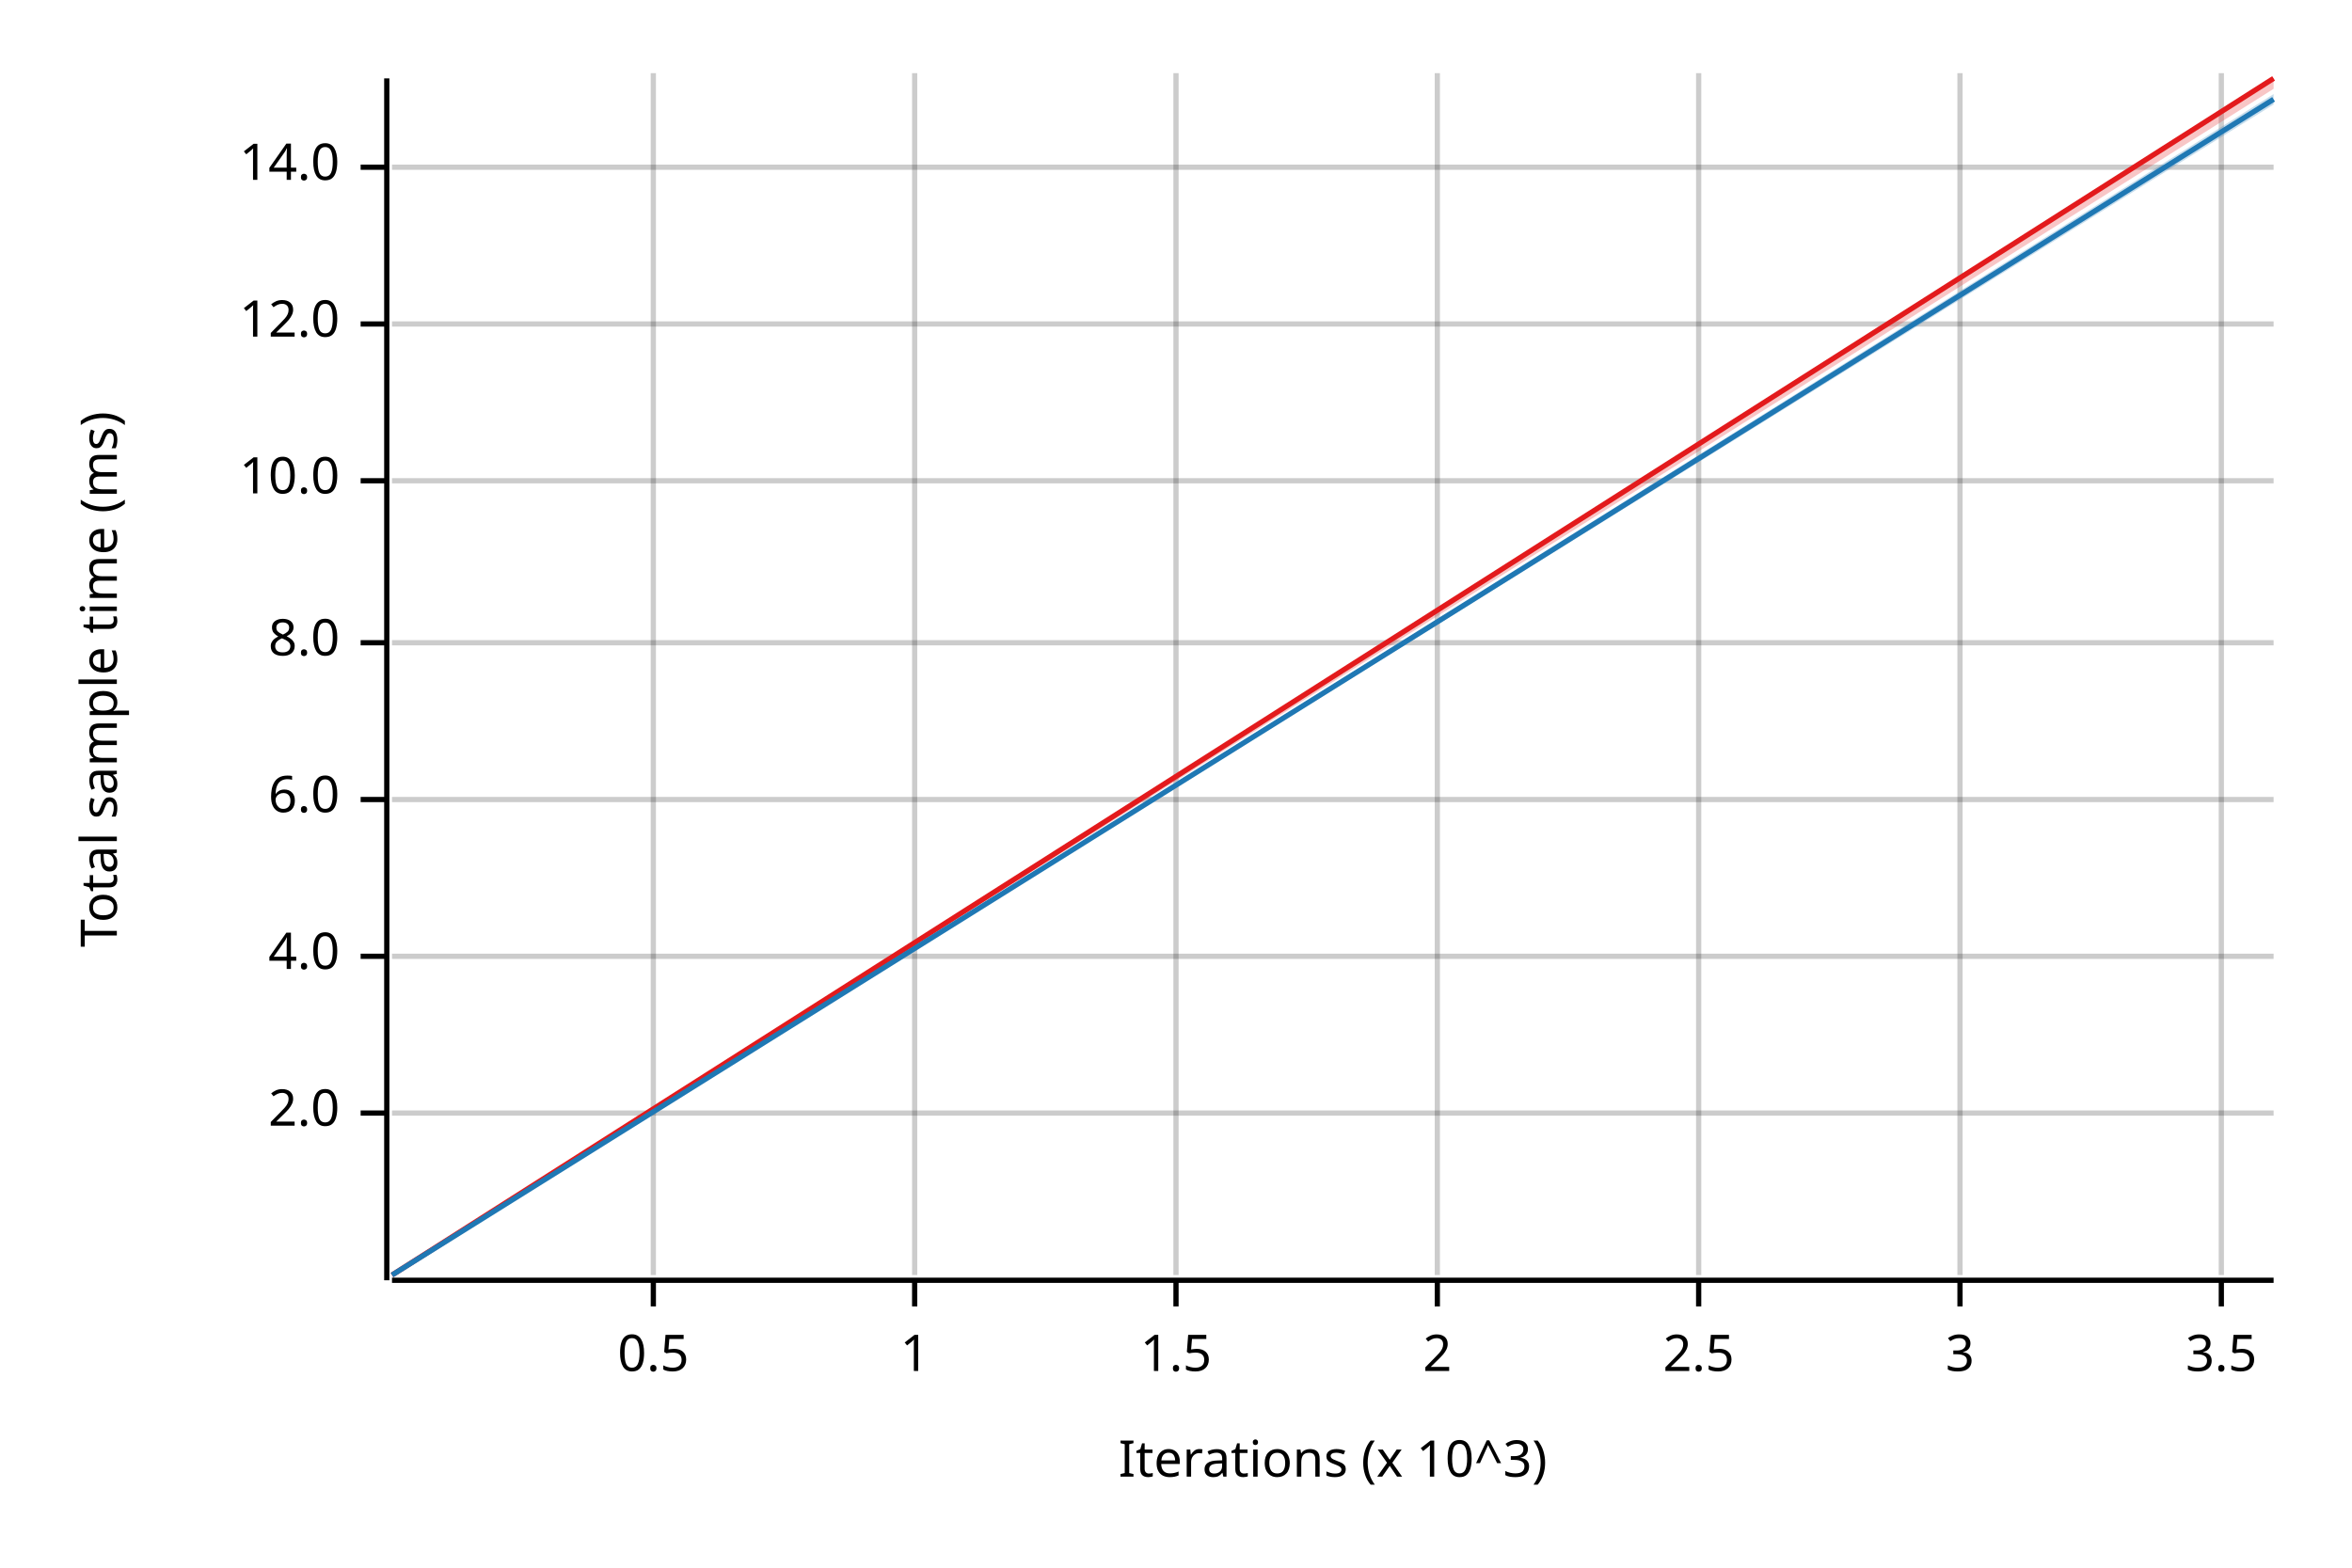
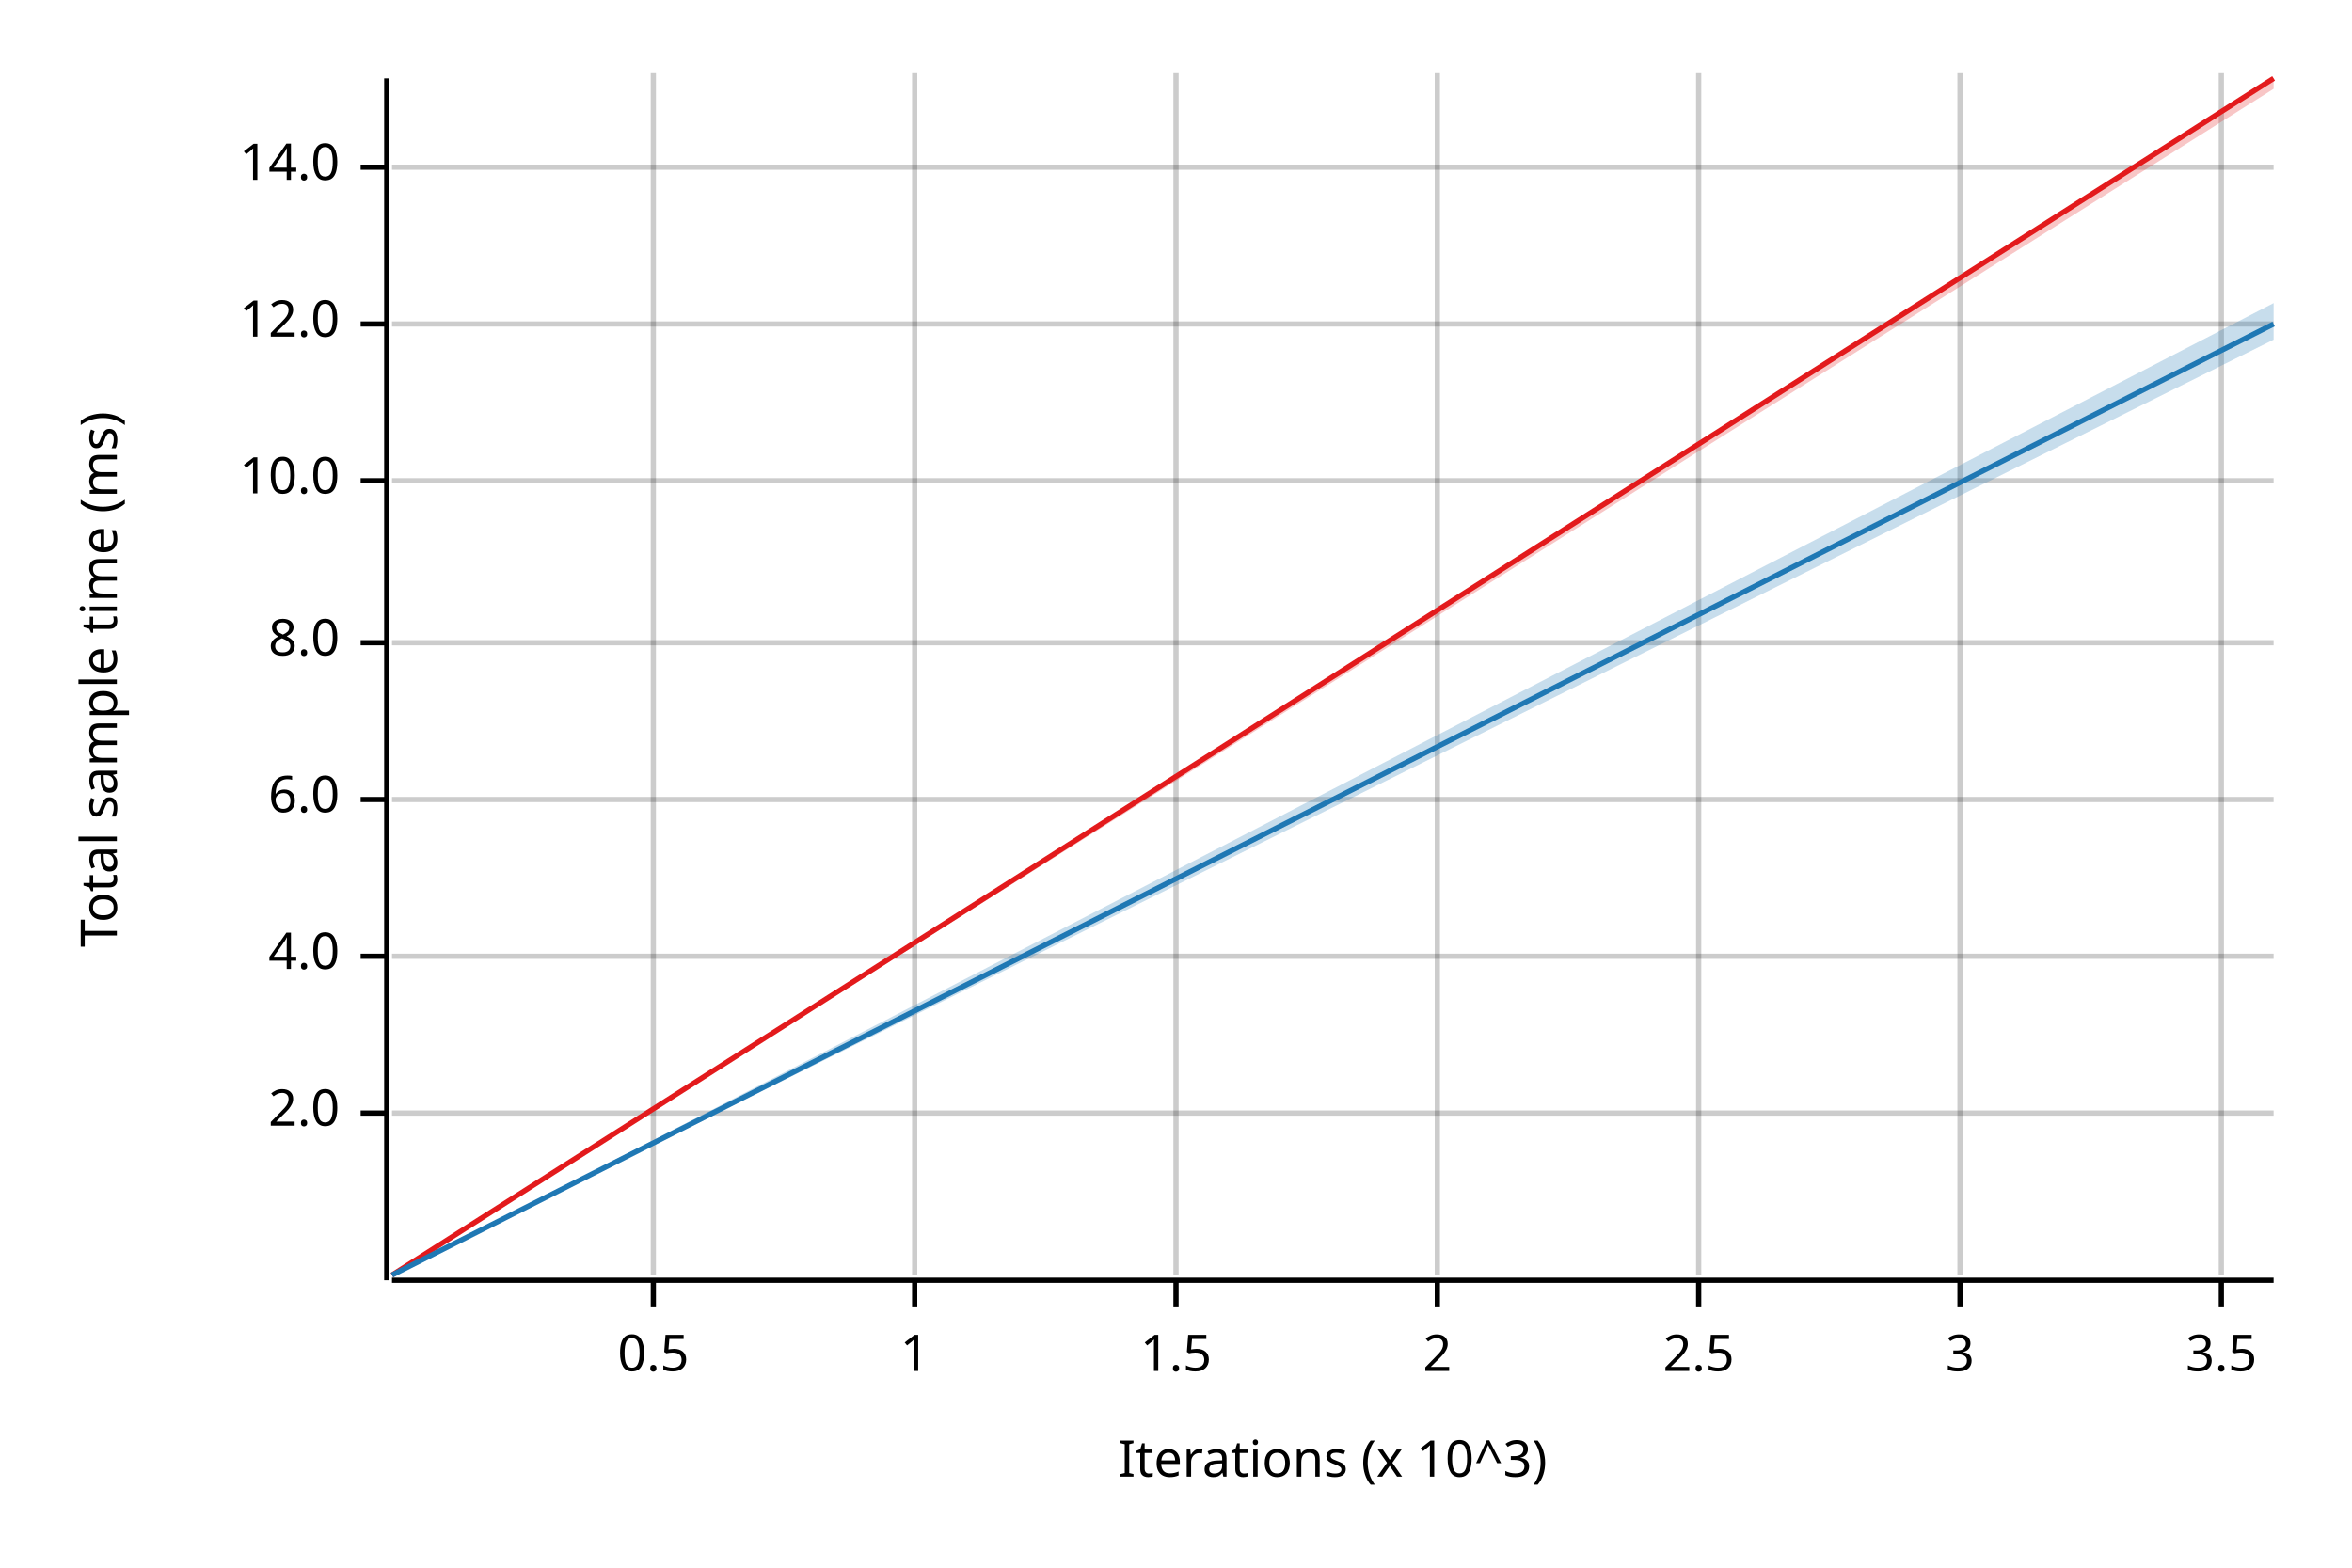
<svg xmlns="http://www.w3.org/2000/svg" width="450" height="300" viewBox="0 0 450 300">
  <text x="15" y="130" dy="0.76em" text-anchor="middle" font-family="sans-serif" font-size="9.677" opacity="1" fill="#000000" transform="rotate(270, 15, 130)">
Total sample time (ms)
</text>
  <text x="255" y="285" dy="-0.5ex" text-anchor="middle" font-family="sans-serif" font-size="9.677" opacity="1" fill="#000000">
Iterations (x 10^3)
</text>
  <line opacity="0.2" stroke="#000000" stroke-width="1" x1="125" y1="244" x2="125" y2="14" />
  <line opacity="0.2" stroke="#000000" stroke-width="1" x1="175" y1="244" x2="175" y2="14" />
  <line opacity="0.2" stroke="#000000" stroke-width="1" x1="225" y1="244" x2="225" y2="14" />
  <line opacity="0.2" stroke="#000000" stroke-width="1" x1="275" y1="244" x2="275" y2="14" />
  <line opacity="0.2" stroke="#000000" stroke-width="1" x1="325" y1="244" x2="325" y2="14" />
  <line opacity="0.2" stroke="#000000" stroke-width="1" x1="375" y1="244" x2="375" y2="14" />
  <line opacity="0.2" stroke="#000000" stroke-width="1" x1="425" y1="244" x2="425" y2="14" />
  <line opacity="0.2" stroke="#000000" stroke-width="1" x1="75" y1="213" x2="435" y2="213" />
  <line opacity="0.2" stroke="#000000" stroke-width="1" x1="75" y1="183" x2="435" y2="183" />
  <line opacity="0.2" stroke="#000000" stroke-width="1" x1="75" y1="153" x2="435" y2="153" />
  <line opacity="0.2" stroke="#000000" stroke-width="1" x1="75" y1="123" x2="435" y2="123" />
  <line opacity="0.2" stroke="#000000" stroke-width="1" x1="75" y1="92" x2="435" y2="92" />
  <line opacity="0.2" stroke="#000000" stroke-width="1" x1="75" y1="62" x2="435" y2="62" />
  <line opacity="0.2" stroke="#000000" stroke-width="1" x1="75" y1="32" x2="435" y2="32" />
  <polyline fill="none" opacity="1" stroke="#000000" stroke-width="1" points="74,15 74,245 " />
  <text x="65" y="213" dy="0.5ex" text-anchor="end" font-family="sans-serif" font-size="9.677" opacity="1" fill="#000000">
2.0
</text>
  <polyline fill="none" opacity="1" stroke="#000000" stroke-width="1" points="69,213 74,213 " />
  <text x="65" y="183" dy="0.5ex" text-anchor="end" font-family="sans-serif" font-size="9.677" opacity="1" fill="#000000">
4.0
</text>
  <polyline fill="none" opacity="1" stroke="#000000" stroke-width="1" points="69,183 74,183 " />
  <text x="65" y="153" dy="0.5ex" text-anchor="end" font-family="sans-serif" font-size="9.677" opacity="1" fill="#000000">
6.0
</text>
  <polyline fill="none" opacity="1" stroke="#000000" stroke-width="1" points="69,153 74,153 " />
  <text x="65" y="123" dy="0.5ex" text-anchor="end" font-family="sans-serif" font-size="9.677" opacity="1" fill="#000000">
8.0
</text>
  <polyline fill="none" opacity="1" stroke="#000000" stroke-width="1" points="69,123 74,123 " />
  <text x="65" y="92" dy="0.5ex" text-anchor="end" font-family="sans-serif" font-size="9.677" opacity="1" fill="#000000">
10.0
</text>
  <polyline fill="none" opacity="1" stroke="#000000" stroke-width="1" points="69,92 74,92 " />
  <text x="65" y="62" dy="0.5ex" text-anchor="end" font-family="sans-serif" font-size="9.677" opacity="1" fill="#000000">
12.0
</text>
  <polyline fill="none" opacity="1" stroke="#000000" stroke-width="1" points="69,62 74,62 " />
  <text x="65" y="32" dy="0.5ex" text-anchor="end" font-family="sans-serif" font-size="9.677" opacity="1" fill="#000000">
14.0
</text>
  <polyline fill="none" opacity="1" stroke="#000000" stroke-width="1" points="69,32 74,32 " />
  <polyline fill="none" opacity="1" stroke="#000000" stroke-width="1" points="75,245 435,245 " />
  <text x="125" y="255" dy="0.76em" text-anchor="middle" font-family="sans-serif" font-size="9.677" opacity="1" fill="#000000">
0.5
</text>
  <polyline fill="none" opacity="1" stroke="#000000" stroke-width="1" points="125,245 125,250 " />
  <text x="175" y="255" dy="0.76em" text-anchor="middle" font-family="sans-serif" font-size="9.677" opacity="1" fill="#000000">
1
</text>
  <polyline fill="none" opacity="1" stroke="#000000" stroke-width="1" points="175,245 175,250 " />
  <text x="225" y="255" dy="0.76em" text-anchor="middle" font-family="sans-serif" font-size="9.677" opacity="1" fill="#000000">
1.5
</text>
  <polyline fill="none" opacity="1" stroke="#000000" stroke-width="1" points="225,245 225,250 " />
  <text x="275" y="255" dy="0.76em" text-anchor="middle" font-family="sans-serif" font-size="9.677" opacity="1" fill="#000000">
2
</text>
  <polyline fill="none" opacity="1" stroke="#000000" stroke-width="1" points="275,245 275,250 " />
  <text x="325" y="255" dy="0.76em" text-anchor="middle" font-family="sans-serif" font-size="9.677" opacity="1" fill="#000000">
2.5
</text>
  <polyline fill="none" opacity="1" stroke="#000000" stroke-width="1" points="325,245 325,250 " />
  <text x="375" y="255" dy="0.76em" text-anchor="middle" font-family="sans-serif" font-size="9.677" opacity="1" fill="#000000">
3
</text>
  <polyline fill="none" opacity="1" stroke="#000000" stroke-width="1" points="375,245 375,250 " />
  <text x="425" y="255" dy="0.76em" text-anchor="middle" font-family="sans-serif" font-size="9.677" opacity="1" fill="#000000">
3.5
</text>
  <polyline fill="none" opacity="1" stroke="#000000" stroke-width="1" points="425,245 425,250 " />
  <polyline fill="none" opacity="1" stroke="#E31A1C" stroke-width="1" points="75,244 435,15 " />
  <polygon opacity="0.25" fill="#E31A1C" points="75,244 435,17 435,15 " />
-   <polyline fill="none" opacity="1" stroke="#1F78B4" stroke-width="1" points="75,244 435,19 " />
-   <polygon opacity="0.25" fill="#1F78B4" points="75,244 435,20 435,18 " />
+   <polyline fill="none" opacity="1" stroke="#1F78B4" stroke-width="1" points="75,244 435,62 " />
+   <polygon opacity="0.25" fill="#1F78B4" points="75,244 435,65 435,58 " />
</svg>
